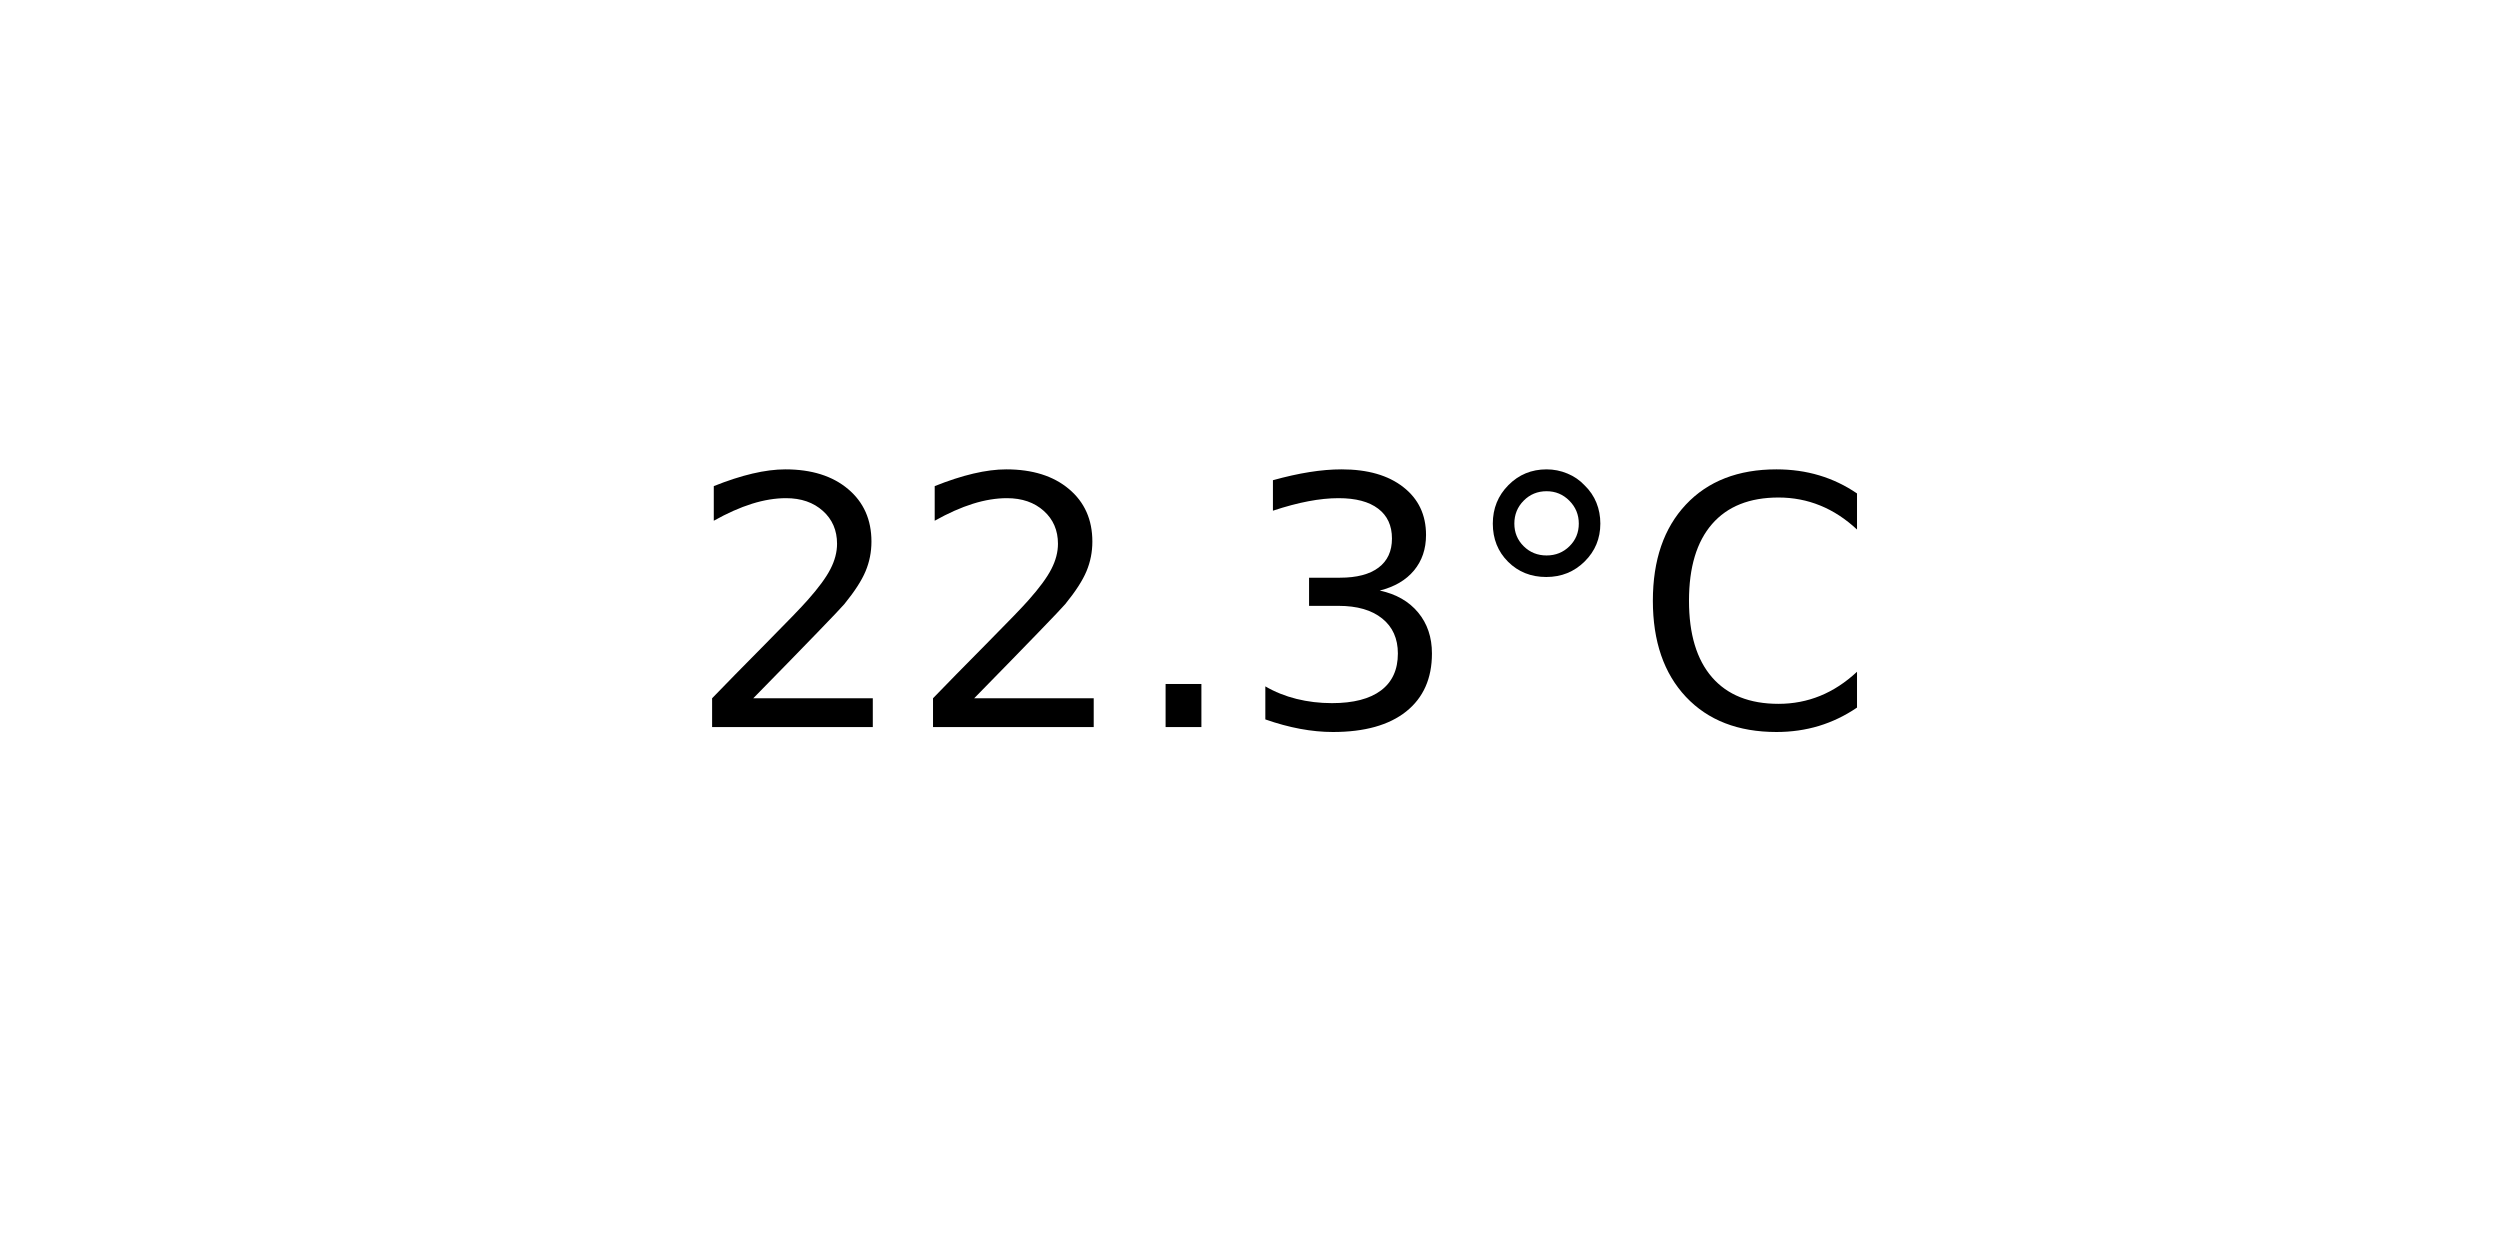
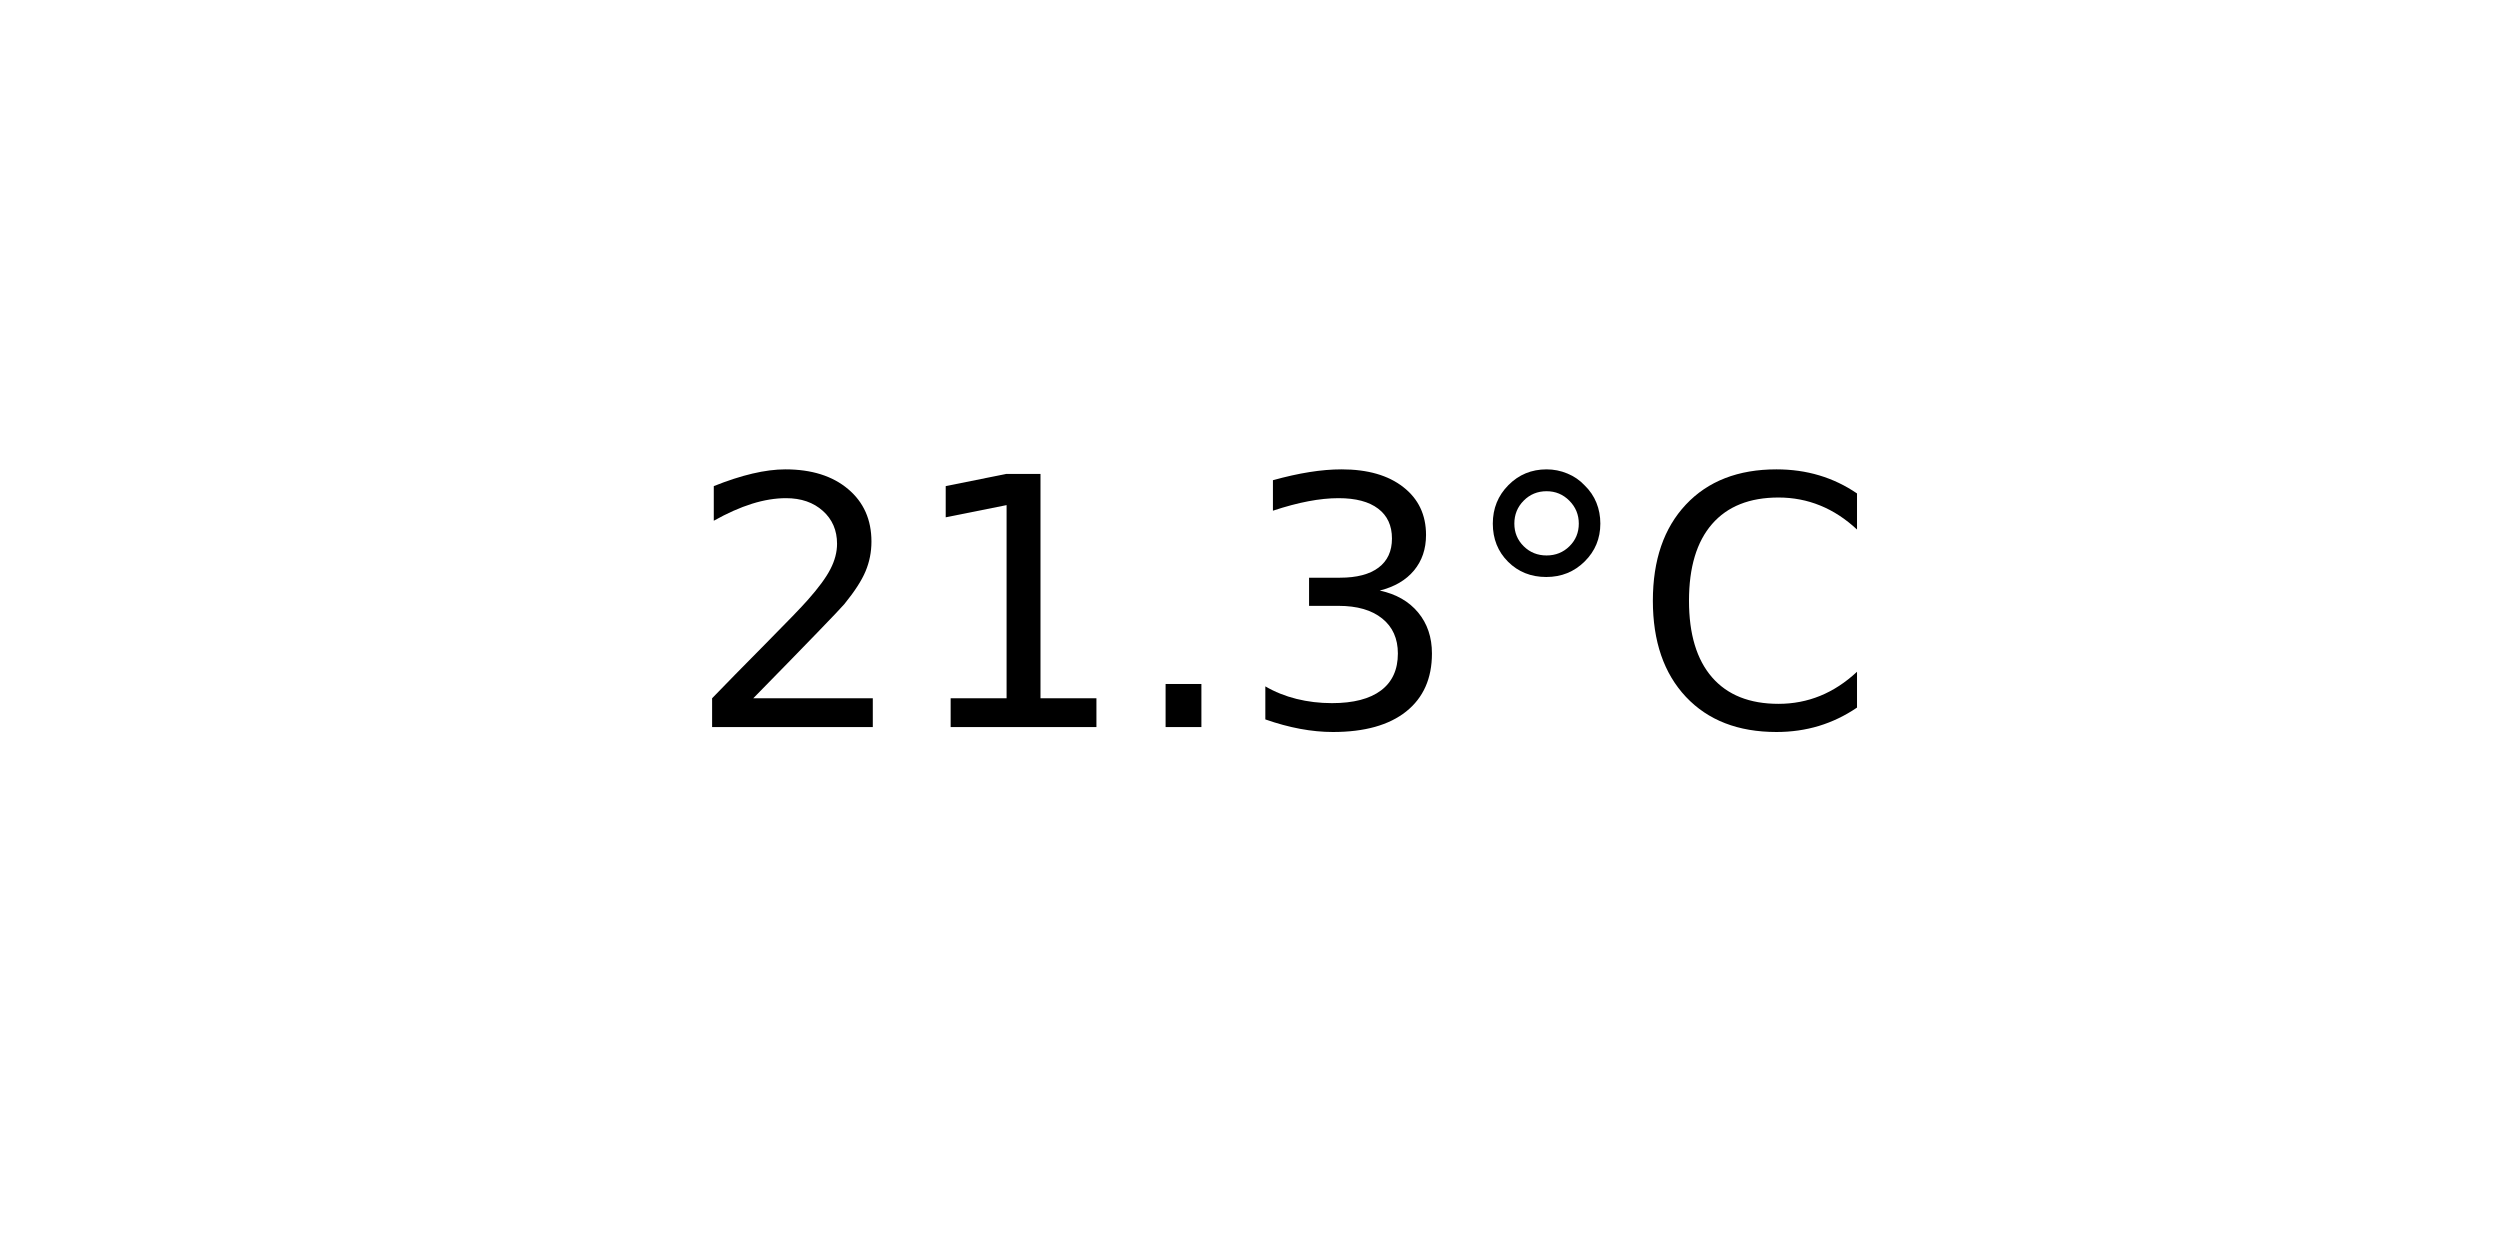
<svg xmlns="http://www.w3.org/2000/svg" xmlns:xlink="http://www.w3.org/1999/xlink" width="72pt" height="36pt" viewBox="0 0 72 36" version="1.1">
  <defs>
    <style type="text/css">*{stroke-linejoin: round; stroke-linecap: butt}</style>
  </defs>
  <g id="figure_1">
    <g id="axes_1">
      <g id="text_1">
        <g transform="translate(19.77578 20.93937) scale(0.1 -0.1)">
          <defs>
            <path id="DejaVuSans-32" d="M 1228 531  L 3431 531  L 3431 0  L 469 0  L 469 531  Q 828 903 1448 1529  Q 2069 2156 2228 2338  Q 2531 2678 2651 2914  Q 2772 3150 2772 3378  Q 2772 3750 2511 3984  Q 2250 4219 1831 4219  Q 1534 4219 1204 4116  Q 875 4013 500 3803  L 500 4441  Q 881 4594 1212 4672  Q 1544 4750 1819 4750  Q 2544 4750 2975 4387  Q 3406 4025 3406 3419  Q 3406 3131 3298 2873  Q 3191 2616 2906 2266  Q 2828 2175 2409 1742  Q 1991 1309 1228 531  z " transform="scale(0.015625)" />
+             <path id="DejaVuSans-31" d="M 794 531  L 1825 531  L 1825 4091  L 703 3866  L 703 4441  L 1819 4666  L 2450 4666  L 2450 531  L 3481 531  L 3481 0  L 794 0  L 794 531  z " transform="scale(0.015625)" />
            <path id="DejaVuSans-2e" d="M 684 794  L 1344 794  L 1344 0  L 684 0  L 684 794  z " transform="scale(0.015625)" />
            <path id="DejaVuSans-33" d="M 2597 2516  Q 3050 2419 3304 2112  Q 3559 1806 3559 1356  Q 3559 666 3084 287  Q 2609 -91 1734 -91  Q 1441 -91 1130 -33  Q 819 25 488 141  L 488 750  Q 750 597 1062 519  Q 1375 441 1716 441  Q 2309 441 2620 675  Q 2931 909 2931 1356  Q 2931 1769 2642 2001  Q 2353 2234 1838 2234  L 1294 2234  L 1294 2753  L 1863 2753  Q 2328 2753 2575 2939  Q 2822 3125 2822 3475  Q 2822 3834 2567 4026  Q 2313 4219 1838 4219  Q 1578 4219 1281 4162  Q 984 4106 628 3988  L 628 4550  Q 988 4650 1302 4700  Q 1616 4750 1894 4750  Q 2613 4750 3031 4423  Q 3450 4097 3450 3541  Q 3450 3153 3228 2886  Q 3006 2619 2597 2516  z " transform="scale(0.015625)" />
            <path id="DejaVuSans-b0" d="M 1600 4347  Q 1350 4347 1178 4173  Q 1006 4000 1006 3750  Q 1006 3503 1178 3333  Q 1350 3163 1600 3163  Q 1850 3163 2022 3333  Q 2194 3503 2194 3750  Q 2194 3997 2020 4172  Q 1847 4347 1600 4347  z M 1600 4750  Q 1800 4750 1984 4673  Q 2169 4597 2303 4453  Q 2447 4313 2519 4134  Q 2591 3956 2591 3750  Q 2591 3338 2302 3052  Q 2013 2766 1594 2766  Q 1172 2766 890 3047  Q 609 3328 609 3750  Q 609 4169 896 4459  Q 1184 4750 1600 4750  z " transform="scale(0.015625)" />
            <path id="DejaVuSans-43" d="M 4122 4306  L 4122 3641  Q 3803 3938 3442 4084  Q 3081 4231 2675 4231  Q 1875 4231 1450 3742  Q 1025 3253 1025 2328  Q 1025 1406 1450 917  Q 1875 428 2675 428  Q 3081 428 3442 575  Q 3803 722 4122 1019  L 4122 359  Q 3791 134 3420 21  Q 3050 -91 2638 -91  Q 1578 -91 968 557  Q 359 1206 359 2328  Q 359 3453 968 4101  Q 1578 4750 2638 4750  Q 3056 4750 3426 4639  Q 3797 4528 4122 4306  z " transform="scale(0.015625)" />
          </defs>
          <use xlink:href="#DejaVuSans-32" />
-           <use xlink:href="#DejaVuSans-32" x="63.623" />
+           <use xlink:href="#DejaVuSans-31" x="63.623" />
          <use xlink:href="#DejaVuSans-2e" x="127.246" />
          <use xlink:href="#DejaVuSans-33" x="159.033" />
          <use xlink:href="#DejaVuSans-b0" x="222.656" />
          <use xlink:href="#DejaVuSans-43" x="272.656" />
        </g>
      </g>
    </g>
  </g>
</svg>
